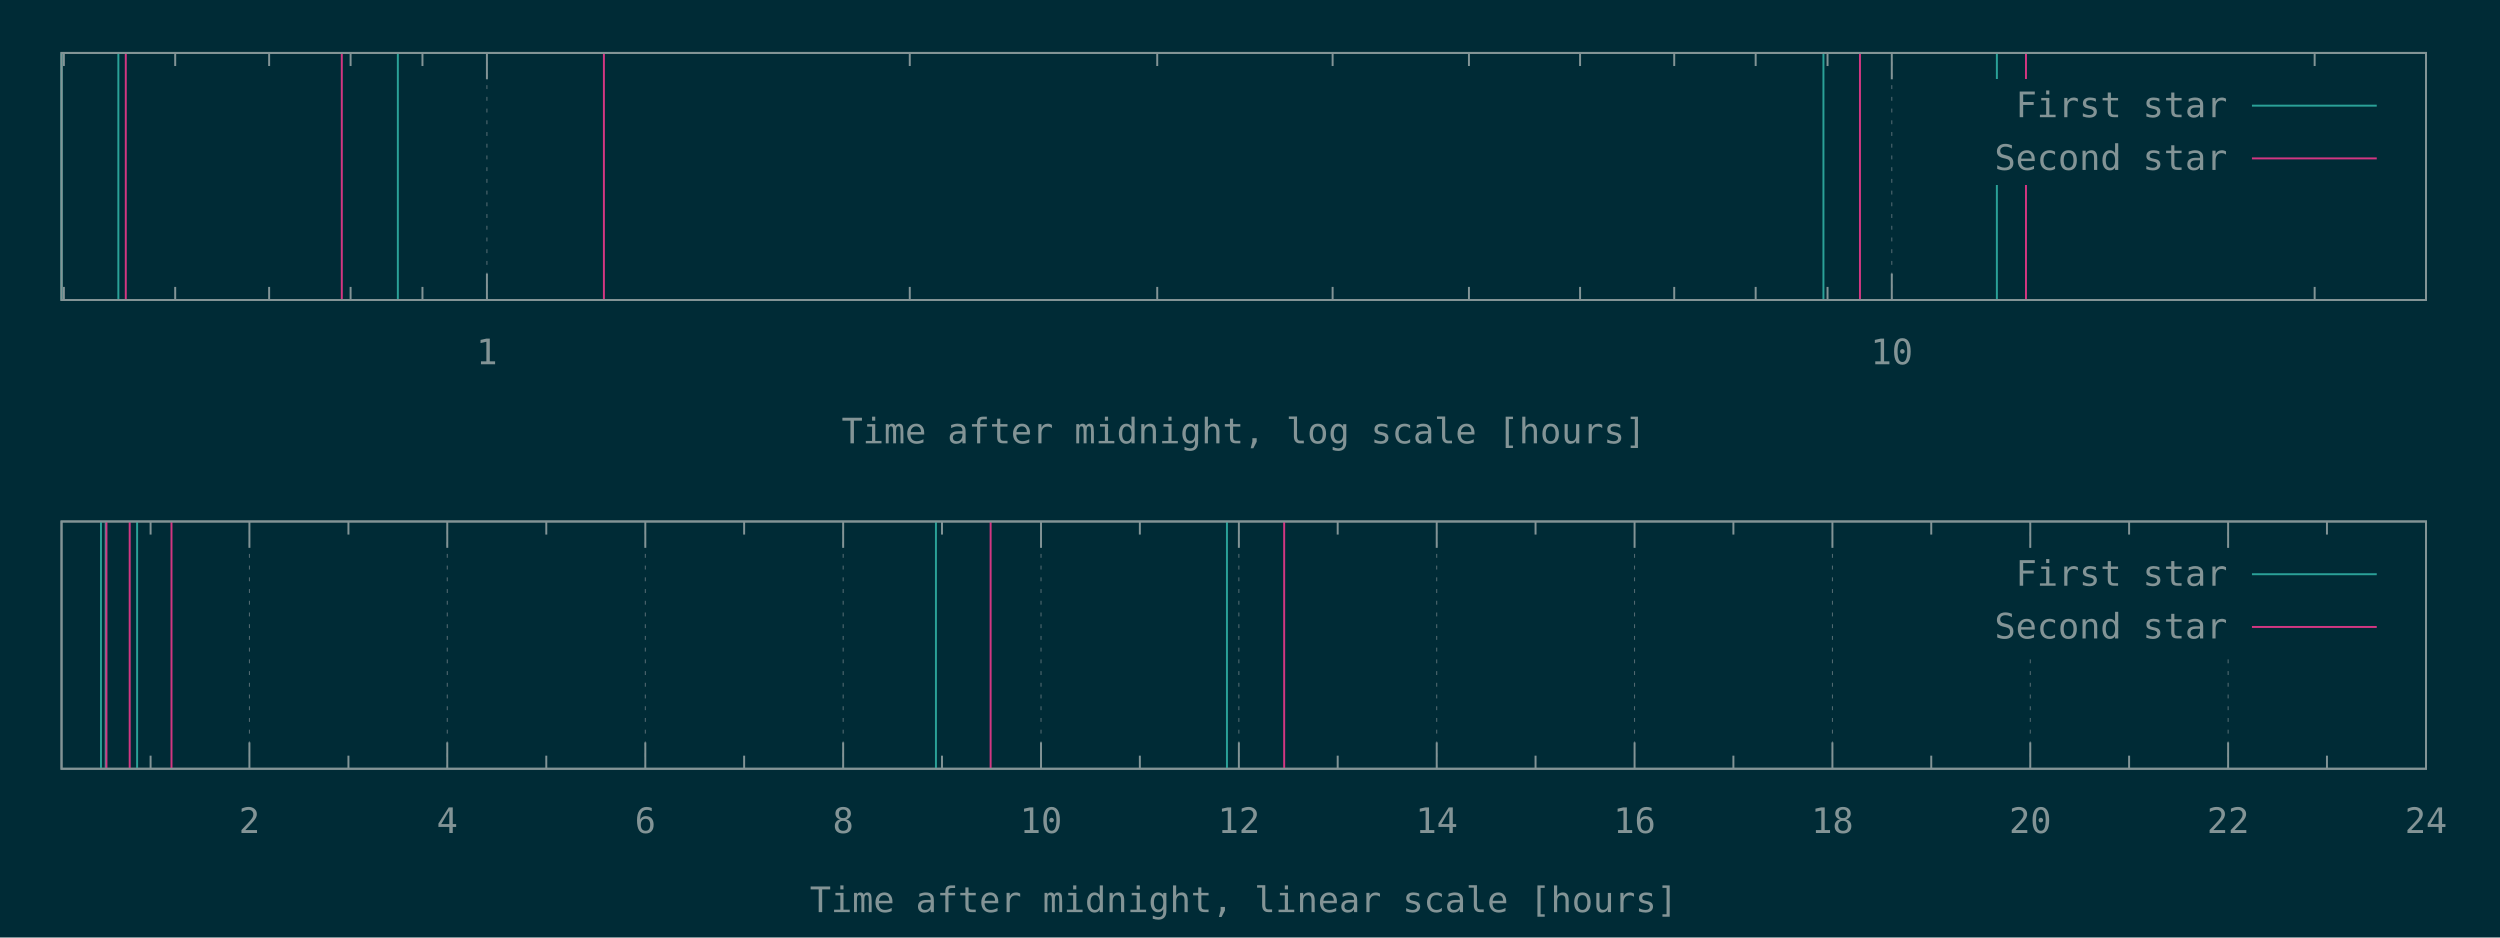
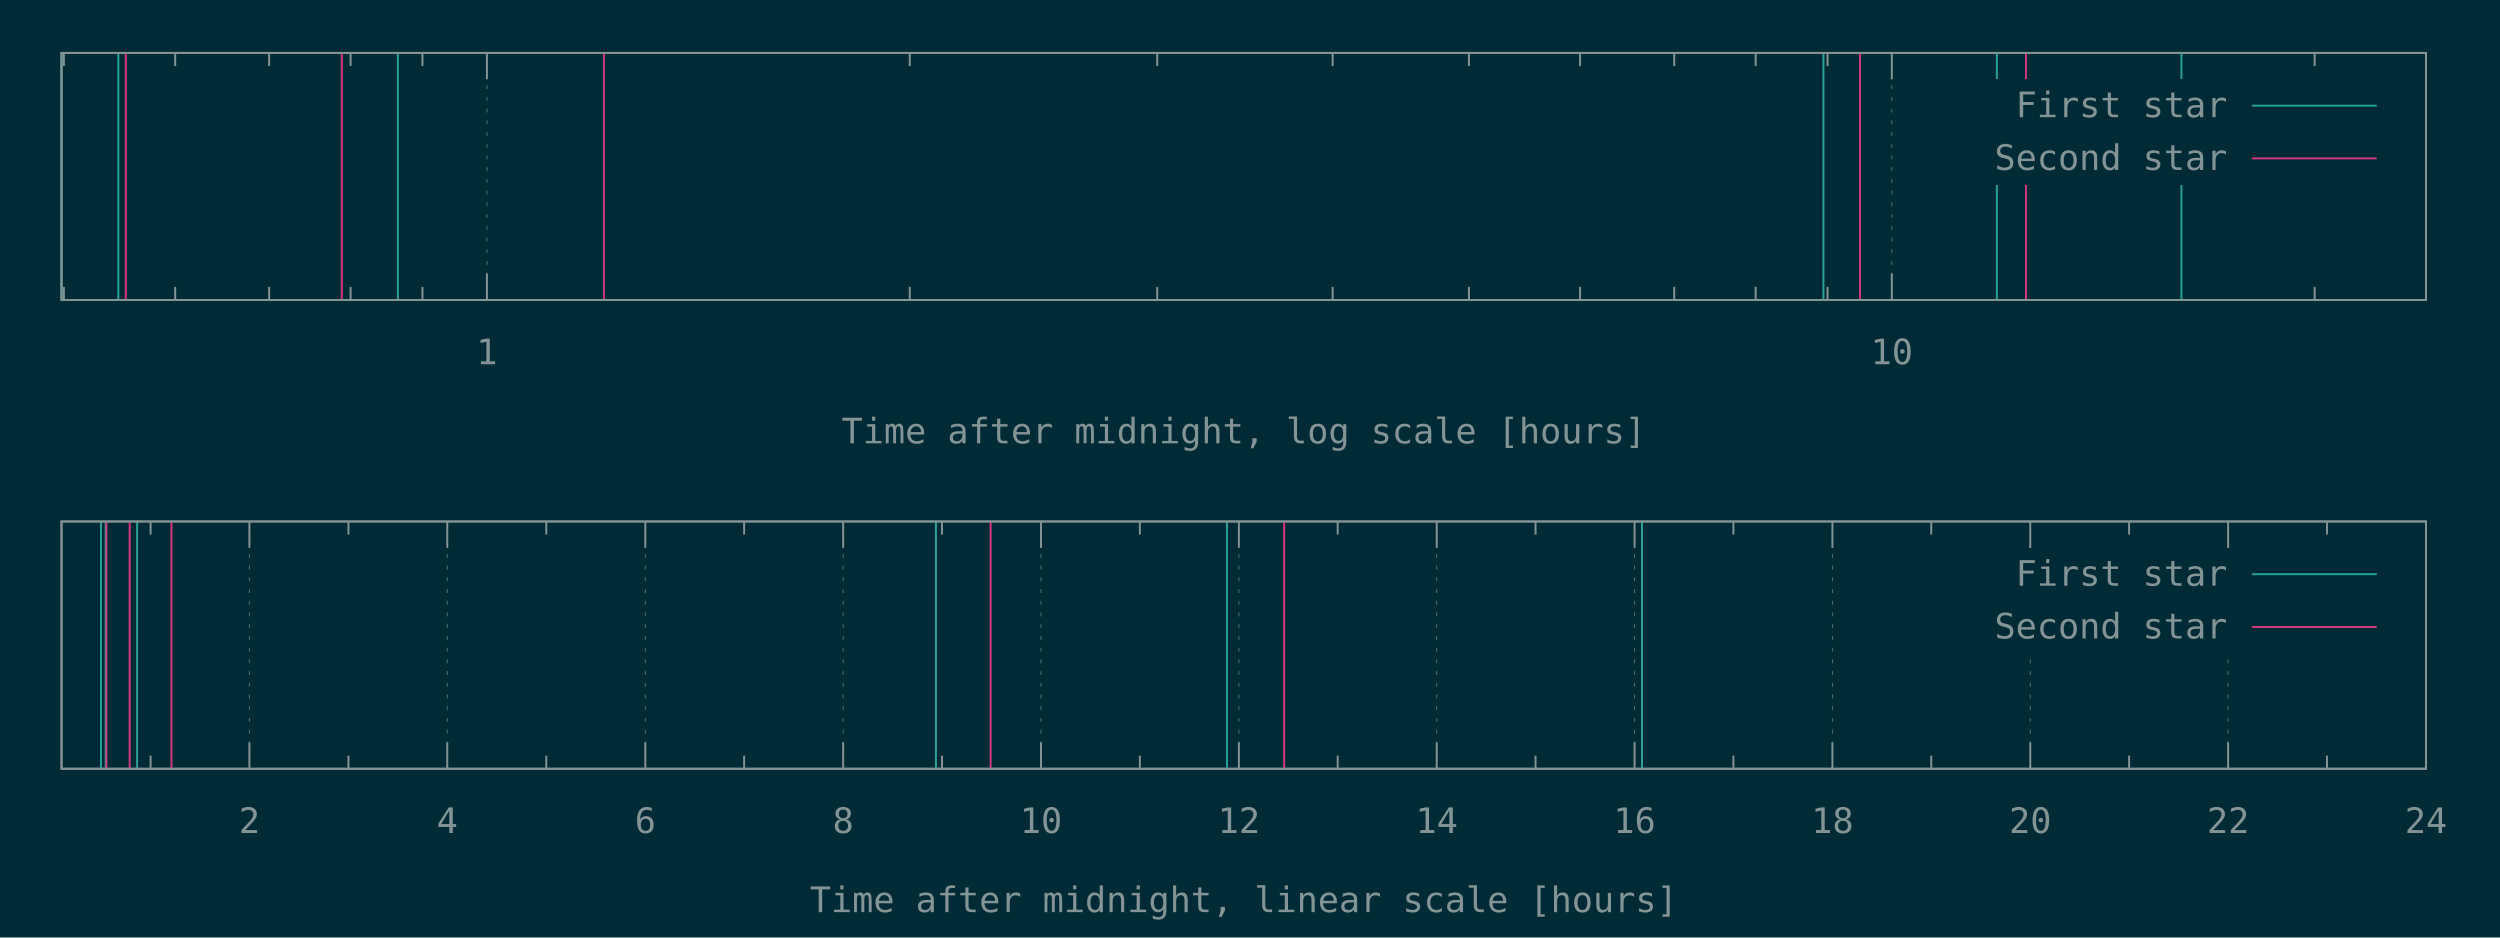
<svg xmlns="http://www.w3.org/2000/svg" xmlns:xlink="http://www.w3.org/1999/xlink" width="1280" height="480" viewBox="0 0 1280 480">
  <g id="gnuplot_canvas">
    <rect x="0" y="0" width="1280" height="480" fill="#002b36" />
    <defs>
      <circle id="gpDot" r="0.5" stroke-width="0.5" stroke="currentColor" />
      <path id="gpPt0" stroke-width="0.148" stroke="currentColor" d="M-1,0 h2 M0,-1 v2" />
      <path id="gpPt1" stroke-width="0.148" stroke="currentColor" d="M-1,-1 L1,1 M1,-1 L-1,1" />
      <path id="gpPt2" stroke-width="0.148" stroke="currentColor" d="M-1,0 L1,0 M0,-1 L0,1 M-1,-1 L1,1 M-1,1 L1,-1" />
      <rect id="gpPt3" stroke-width="0.148" stroke="currentColor" x="-1" y="-1" width="2" height="2" />
      <rect id="gpPt4" stroke-width="0.148" stroke="currentColor" fill="currentColor" x="-1" y="-1" width="2" height="2" />
      <circle id="gpPt5" stroke-width="0.148" stroke="currentColor" cx="0" cy="0" r="1" />
      <use xlink:href="#gpPt5" id="gpPt6" fill="currentColor" stroke="none" />
      <path id="gpPt7" stroke-width="0.148" stroke="currentColor" d="M0,-1.33 L-1.33,0.67 L1.33,0.67 z" />
      <use xlink:href="#gpPt7" id="gpPt8" fill="currentColor" stroke="none" />
      <use xlink:href="#gpPt7" id="gpPt9" stroke="currentColor" transform="rotate(180)" />
      <use xlink:href="#gpPt9" id="gpPt10" fill="currentColor" stroke="none" />
      <use xlink:href="#gpPt3" id="gpPt11" stroke="currentColor" transform="rotate(45)" />
      <use xlink:href="#gpPt11" id="gpPt12" fill="currentColor" stroke="none" />
      <path id="gpPt13" stroke-width="0.148" stroke="currentColor" d="M0,1.330 L1.265,0.411 L0.782,-1.067 L-0.782,-1.076 L-1.265,0.411 z" />
      <use xlink:href="#gpPt13" id="gpPt14" fill="currentColor" stroke="none" />
      <filter id="textbox" filterUnits="objectBoundingBox" x="0" y="0" height="1" width="1">
        <feFlood flood-color="#002B36" flood-opacity="1" result="bgnd" />
        <feComposite in="SourceGraphic" in2="bgnd" operator="atop" />
      </filter>
      <filter id="greybox" filterUnits="objectBoundingBox" x="0" y="0" height="1" width="1">
        <feFlood flood-color="lightgrey" flood-opacity="1" result="grey" />
        <feComposite in="SourceGraphic" in2="grey" operator="atop" />
      </filter>
    </defs>
    <g fill="none" color="#002B36" stroke="currentColor" stroke-width="1.00" stroke-linecap="butt" stroke-linejoin="miter">
</g>
    <g fill="none" color="black" stroke="currentColor" stroke-width="1.00" stroke-linecap="butt" stroke-linejoin="miter">
      <path stroke="rgb(131, 148, 150)" d="M32.7,153.6 L32.7,146.9 M32.7,27.1 L32.7,33.8 M89.7,153.6 L89.7,146.9 M89.7,27.1 L89.7,33.8   M137.8,153.6 L137.8,146.9 M137.8,27.1 L137.8,33.8 M179.5,153.6 L179.5,146.9 M179.5,27.1 L179.5,33.8   M216.3,153.6 L216.3,146.9 M216.3,27.1 L216.3,33.8  " />
    </g>
    <g fill="none" color="black" stroke="rgb(131, 148, 150)" stroke-width="0.50" stroke-linecap="butt" stroke-linejoin="miter">
</g>
    <g fill="none" color="gray" stroke="currentColor" stroke-width="0.50" stroke-linecap="butt" stroke-linejoin="miter">
      <path stroke="rgb( 88, 110, 117)" stroke-dasharray="2,4" class="gridline" d="M249.3,153.6 L249.3,27.1  " />
    </g>
    <g fill="none" color="gray" stroke="rgb( 88, 110, 117)" stroke-width="1.00" stroke-linecap="butt" stroke-linejoin="miter">
</g>
    <g fill="none" color="black" stroke="currentColor" stroke-width="1.00" stroke-linecap="butt" stroke-linejoin="miter">
      <path stroke="rgb(131, 148, 150)" d="M249.3,153.6 L249.3,140.1 M249.3,27.1 L249.3,40.6  " />
      <g transform="translate(249.3,186.5)" stroke="none" fill="rgb(131,148,150)" font-family="Inconsolata" font-size="18.00" text-anchor="middle">
        <text>
          <tspan font-family="Inconsolata"> 1</tspan>
        </text>
      </g>
    </g>
    <g fill="none" color="black" stroke="currentColor" stroke-width="1.00" stroke-linecap="butt" stroke-linejoin="miter">
      <path stroke="rgb(131, 148, 150)" d="M465.8,153.6 L465.8,146.9 M465.8,27.1 L465.8,33.8 M592.5,153.6 L592.5,146.9 M592.5,27.1 L592.5,33.8   M682.3,153.6 L682.3,146.9 M682.3,27.1 L682.3,33.8 M752.1,153.6 L752.1,146.9 M752.1,27.1 L752.1,33.8   M809.0,153.6 L809.0,146.9 M809.0,27.1 L809.0,33.8 M857.2,153.6 L857.2,146.9 M857.2,27.1 L857.2,33.8   M898.9,153.6 L898.9,146.9 M898.9,27.1 L898.9,33.8 M935.7,153.6 L935.7,146.9 M935.7,27.1 L935.7,33.8    " />
    </g>
    <g fill="none" color="black" stroke="rgb(131, 148, 150)" stroke-width="0.50" stroke-linecap="butt" stroke-linejoin="miter">
</g>
    <g fill="none" color="gray" stroke="currentColor" stroke-width="0.50" stroke-linecap="butt" stroke-linejoin="miter">
      <path stroke="rgb( 88, 110, 117)" stroke-dasharray="2,4" class="gridline" d="M968.6,153.6 L968.6,27.1  " />
    </g>
    <g fill="none" color="gray" stroke="rgb( 88, 110, 117)" stroke-width="1.00" stroke-linecap="butt" stroke-linejoin="miter">
</g>
    <g fill="none" color="black" stroke="currentColor" stroke-width="1.00" stroke-linecap="butt" stroke-linejoin="miter">
      <path stroke="rgb(131, 148, 150)" d="M968.6,153.6 L968.6,140.1 M968.6,27.1 L968.6,40.6  " />
      <g transform="translate(968.6,186.5)" stroke="none" fill="rgb(131,148,150)" font-family="Inconsolata" font-size="18.00" text-anchor="middle">
        <text>
          <tspan font-family="Inconsolata"> 10</tspan>
        </text>
      </g>
    </g>
    <g fill="none" color="black" stroke="currentColor" stroke-width="1.00" stroke-linecap="butt" stroke-linejoin="miter">
      <path stroke="rgb(131, 148, 150)" d="M1185.1,153.6 L1185.1,146.9 M1185.1,27.1 L1185.1,33.8  " />
    </g>
    <g fill="none" color="black" stroke="currentColor" stroke-width="1.00" stroke-linecap="butt" stroke-linejoin="miter">
      <path stroke="rgb(131, 148, 150)" d="M31.5,27.1 L31.5,153.6 L1242.1,153.6 L1242.1,27.1 L31.5,27.1 Z  " />
    </g>
    <g fill="none" color="black" stroke="currentColor" stroke-width="1.00" stroke-linecap="butt" stroke-linejoin="miter">
      <g transform="translate(636.8,227.0)" stroke="none" fill="rgb(131,148,150)" font-family="Inconsolata" font-size="18.00" text-anchor="middle">
        <text>
          <tspan font-family="Inconsolata">Time after midnight, log scale [hours]</tspan>
        </text>
      </g>
    </g>
    <g fill="none" color="black" stroke="currentColor" stroke-width="1.00" stroke-linecap="butt" stroke-linejoin="miter">
</g>
    <g id="gnuplot_plot_1a">
      <g fill="none" color="black" stroke="currentColor" stroke-width="1.00" stroke-linecap="butt" stroke-linejoin="miter">
-         <path stroke="rgb( 42, 161, 152)" d="M31.5,153.6 L31.5,27.1 M60.6,153.6 L60.6,27.1 M203.7,153.6 L203.7,27.1 M933.6,153.6 L933.6,27.1   M1022.4,153.6 L1022.4,27.1  " />
+         <path stroke="rgb( 42, 161, 152)" d="M31.5,153.6 L31.5,27.1 M60.6,153.6 L60.6,27.1 M203.7,153.6 L203.7,27.1 M933.6,153.6 L933.6,27.1   M1022.4,153.6 L1022.4,27.1 M1116.9,153.6 L1116.9,27.1  " />
      </g>
    </g>
    <g id="gnuplot_plot_2a">
      <g fill="none" color="black" stroke="currentColor" stroke-width="1.00" stroke-linecap="butt" stroke-linejoin="miter">
        <path stroke="rgb(211,  54, 130)" d="M64.4,153.6 L64.4,27.1 M175.0,153.6 L175.0,27.1 M309.2,153.6 L309.2,27.1 M952.3,153.6 L952.3,27.1   M1037.3,153.6 L1037.3,27.1  " />
      </g>
    </g>
    <g stroke="none" shape-rendering="crispEdges">
      <polygon fill="#002B36" points="1001.8,94.6 1229.5,94.6 1229.5,40.6 1001.8,40.6 " />
    </g>
    <g id="gnuplot_plot_1a">
      <g fill="none" color="black" stroke="currentColor" stroke-width="1.00" stroke-linecap="butt" stroke-linejoin="miter">
        <g transform="translate(1140.4,60.0)" stroke="none" fill="rgb(131,148,150)" font-family="Inconsolata" font-size="18.00" text-anchor="end">
          <text>
            <tspan font-family="Inconsolata">First star</tspan>
          </text>
        </g>
      </g>
      <g fill="none" color="black" stroke="currentColor" stroke-width="1.00" stroke-linecap="butt" stroke-linejoin="miter">
        <path stroke="rgb( 42, 161, 152)" d="M1153.0,54.1 L1216.9,54.1  " />
      </g>
    </g>
    <g id="gnuplot_plot_2a">
      <g fill="none" color="black" stroke="currentColor" stroke-width="1.00" stroke-linecap="butt" stroke-linejoin="miter">
        <g transform="translate(1140.4,87.0)" stroke="none" fill="rgb(131,148,150)" font-family="Inconsolata" font-size="18.00" text-anchor="end">
          <text>
            <tspan font-family="Inconsolata">Second star</tspan>
          </text>
        </g>
      </g>
      <g fill="none" color="black" stroke="currentColor" stroke-width="1.00" stroke-linecap="butt" stroke-linejoin="miter">
        <path stroke="rgb(211,  54, 130)" d="M1153.0,81.1 L1216.9,81.1  " />
      </g>
    </g>
    <g fill="none" color="#002B36" stroke="rgb(211,  54, 130)" stroke-width="2.00" stroke-linecap="butt" stroke-linejoin="miter">
</g>
    <g fill="none" color="black" stroke="currentColor" stroke-width="2.00" stroke-linecap="butt" stroke-linejoin="miter">
</g>
    <g fill="none" color="black" stroke="black" stroke-width="1.00" stroke-linecap="butt" stroke-linejoin="miter">
</g>
    <g fill="none" color="black" stroke="currentColor" stroke-width="1.00" stroke-linecap="butt" stroke-linejoin="miter">
      <path stroke="rgb(131, 148, 150)" d="M31.5,27.1 L31.5,153.6 L1242.1,153.6 L1242.1,27.1 L31.5,27.1 Z  " />
    </g>
    <g fill="none" color="black" stroke="currentColor" stroke-width="1.00" stroke-linecap="butt" stroke-linejoin="miter">
</g>
    <g fill="none" color="black" stroke="currentColor" stroke-width="1.00" stroke-linecap="butt" stroke-linejoin="miter">
      <path stroke="rgb(131, 148, 150)" d="M77.1,393.6 L77.1,386.9 M77.1,267.0 L77.1,273.7  " />
    </g>
    <g fill="none" color="black" stroke="rgb(131, 148, 150)" stroke-width="0.50" stroke-linecap="butt" stroke-linejoin="miter">
</g>
    <g fill="none" color="gray" stroke="currentColor" stroke-width="0.50" stroke-linecap="butt" stroke-linejoin="miter">
      <path stroke="rgb( 88, 110, 117)" stroke-dasharray="2,4" class="gridline" d="M127.7,393.6 L127.7,267.0  " />
    </g>
    <g fill="none" color="gray" stroke="rgb( 88, 110, 117)" stroke-width="1.00" stroke-linecap="butt" stroke-linejoin="miter">
</g>
    <g fill="none" color="black" stroke="currentColor" stroke-width="1.00" stroke-linecap="butt" stroke-linejoin="miter">
      <path stroke="rgb(131, 148, 150)" d="M127.7,393.6 L127.7,380.1 M127.7,267.0 L127.7,280.5  " />
      <g transform="translate(127.7,426.5)" stroke="none" fill="rgb(131,148,150)" font-family="Inconsolata" font-size="18.00" text-anchor="middle">
        <text>
          <tspan font-family="Inconsolata"> 2</tspan>
        </text>
      </g>
    </g>
    <g fill="none" color="black" stroke="currentColor" stroke-width="1.00" stroke-linecap="butt" stroke-linejoin="miter">
      <path stroke="rgb(131, 148, 150)" d="M178.4,393.6 L178.4,386.9 M178.4,267.0 L178.4,273.7  " />
    </g>
    <g fill="none" color="black" stroke="rgb(131, 148, 150)" stroke-width="0.50" stroke-linecap="butt" stroke-linejoin="miter">
</g>
    <g fill="none" color="gray" stroke="currentColor" stroke-width="0.50" stroke-linecap="butt" stroke-linejoin="miter">
      <path stroke="rgb( 88, 110, 117)" stroke-dasharray="2,4" class="gridline" d="M229.0,393.6 L229.0,267.0  " />
    </g>
    <g fill="none" color="gray" stroke="rgb( 88, 110, 117)" stroke-width="1.00" stroke-linecap="butt" stroke-linejoin="miter">
</g>
    <g fill="none" color="black" stroke="currentColor" stroke-width="1.00" stroke-linecap="butt" stroke-linejoin="miter">
      <path stroke="rgb(131, 148, 150)" d="M229.0,393.6 L229.0,380.1 M229.0,267.0 L229.0,280.5  " />
      <g transform="translate(229.0,426.5)" stroke="none" fill="rgb(131,148,150)" font-family="Inconsolata" font-size="18.00" text-anchor="middle">
        <text>
          <tspan font-family="Inconsolata"> 4</tspan>
        </text>
      </g>
    </g>
    <g fill="none" color="black" stroke="currentColor" stroke-width="1.00" stroke-linecap="butt" stroke-linejoin="miter">
      <path stroke="rgb(131, 148, 150)" d="M279.7,393.6 L279.7,386.9 M279.7,267.0 L279.7,273.7  " />
    </g>
    <g fill="none" color="black" stroke="rgb(131, 148, 150)" stroke-width="0.50" stroke-linecap="butt" stroke-linejoin="miter">
</g>
    <g fill="none" color="gray" stroke="currentColor" stroke-width="0.50" stroke-linecap="butt" stroke-linejoin="miter">
      <path stroke="rgb( 88, 110, 117)" stroke-dasharray="2,4" class="gridline" d="M330.4,393.6 L330.4,267.0  " />
    </g>
    <g fill="none" color="gray" stroke="rgb( 88, 110, 117)" stroke-width="1.00" stroke-linecap="butt" stroke-linejoin="miter">
</g>
    <g fill="none" color="black" stroke="currentColor" stroke-width="1.00" stroke-linecap="butt" stroke-linejoin="miter">
      <path stroke="rgb(131, 148, 150)" d="M330.4,393.6 L330.4,380.1 M330.4,267.0 L330.4,280.5  " />
      <g transform="translate(330.4,426.5)" stroke="none" fill="rgb(131,148,150)" font-family="Inconsolata" font-size="18.00" text-anchor="middle">
        <text>
          <tspan font-family="Inconsolata"> 6</tspan>
        </text>
      </g>
    </g>
    <g fill="none" color="black" stroke="currentColor" stroke-width="1.00" stroke-linecap="butt" stroke-linejoin="miter">
      <path stroke="rgb(131, 148, 150)" d="M381.0,393.6 L381.0,386.9 M381.0,267.0 L381.0,273.7  " />
    </g>
    <g fill="none" color="black" stroke="rgb(131, 148, 150)" stroke-width="0.50" stroke-linecap="butt" stroke-linejoin="miter">
</g>
    <g fill="none" color="gray" stroke="currentColor" stroke-width="0.50" stroke-linecap="butt" stroke-linejoin="miter">
      <path stroke="rgb( 88, 110, 117)" stroke-dasharray="2,4" class="gridline" d="M431.7,393.6 L431.7,267.0  " />
    </g>
    <g fill="none" color="gray" stroke="rgb( 88, 110, 117)" stroke-width="1.00" stroke-linecap="butt" stroke-linejoin="miter">
</g>
    <g fill="none" color="black" stroke="currentColor" stroke-width="1.00" stroke-linecap="butt" stroke-linejoin="miter">
      <path stroke="rgb(131, 148, 150)" d="M431.7,393.6 L431.7,380.1 M431.7,267.0 L431.7,280.5  " />
      <g transform="translate(431.7,426.5)" stroke="none" fill="rgb(131,148,150)" font-family="Inconsolata" font-size="18.00" text-anchor="middle">
        <text>
          <tspan font-family="Inconsolata"> 8</tspan>
        </text>
      </g>
    </g>
    <g fill="none" color="black" stroke="currentColor" stroke-width="1.00" stroke-linecap="butt" stroke-linejoin="miter">
      <path stroke="rgb(131, 148, 150)" d="M482.3,393.6 L482.3,386.9 M482.3,267.0 L482.3,273.7  " />
    </g>
    <g fill="none" color="black" stroke="rgb(131, 148, 150)" stroke-width="0.50" stroke-linecap="butt" stroke-linejoin="miter">
</g>
    <g fill="none" color="gray" stroke="currentColor" stroke-width="0.50" stroke-linecap="butt" stroke-linejoin="miter">
      <path stroke="rgb( 88, 110, 117)" stroke-dasharray="2,4" class="gridline" d="M533.0,393.6 L533.0,267.0  " />
    </g>
    <g fill="none" color="gray" stroke="rgb( 88, 110, 117)" stroke-width="1.00" stroke-linecap="butt" stroke-linejoin="miter">
</g>
    <g fill="none" color="black" stroke="currentColor" stroke-width="1.00" stroke-linecap="butt" stroke-linejoin="miter">
      <path stroke="rgb(131, 148, 150)" d="M533.0,393.6 L533.0,380.1 M533.0,267.0 L533.0,280.5  " />
      <g transform="translate(533.0,426.5)" stroke="none" fill="rgb(131,148,150)" font-family="Inconsolata" font-size="18.00" text-anchor="middle">
        <text>
          <tspan font-family="Inconsolata"> 10</tspan>
        </text>
      </g>
    </g>
    <g fill="none" color="black" stroke="currentColor" stroke-width="1.00" stroke-linecap="butt" stroke-linejoin="miter">
      <path stroke="rgb(131, 148, 150)" d="M583.6,393.6 L583.6,386.9 M583.6,267.0 L583.6,273.7  " />
    </g>
    <g fill="none" color="black" stroke="rgb(131, 148, 150)" stroke-width="0.50" stroke-linecap="butt" stroke-linejoin="miter">
</g>
    <g fill="none" color="gray" stroke="currentColor" stroke-width="0.50" stroke-linecap="butt" stroke-linejoin="miter">
      <path stroke="rgb( 88, 110, 117)" stroke-dasharray="2,4" class="gridline" d="M634.3,393.6 L634.3,267.0  " />
    </g>
    <g fill="none" color="gray" stroke="rgb( 88, 110, 117)" stroke-width="1.00" stroke-linecap="butt" stroke-linejoin="miter">
</g>
    <g fill="none" color="black" stroke="currentColor" stroke-width="1.00" stroke-linecap="butt" stroke-linejoin="miter">
      <path stroke="rgb(131, 148, 150)" d="M634.3,393.6 L634.3,380.1 M634.3,267.0 L634.3,280.5  " />
      <g transform="translate(634.3,426.5)" stroke="none" fill="rgb(131,148,150)" font-family="Inconsolata" font-size="18.00" text-anchor="middle">
        <text>
          <tspan font-family="Inconsolata"> 12</tspan>
        </text>
      </g>
    </g>
    <g fill="none" color="black" stroke="currentColor" stroke-width="1.00" stroke-linecap="butt" stroke-linejoin="miter">
      <path stroke="rgb(131, 148, 150)" d="M684.9,393.6 L684.9,386.9 M684.9,267.0 L684.9,273.7  " />
    </g>
    <g fill="none" color="black" stroke="rgb(131, 148, 150)" stroke-width="0.50" stroke-linecap="butt" stroke-linejoin="miter">
</g>
    <g fill="none" color="gray" stroke="currentColor" stroke-width="0.50" stroke-linecap="butt" stroke-linejoin="miter">
      <path stroke="rgb( 88, 110, 117)" stroke-dasharray="2,4" class="gridline" d="M735.6,393.6 L735.6,267.0  " />
    </g>
    <g fill="none" color="gray" stroke="rgb( 88, 110, 117)" stroke-width="1.00" stroke-linecap="butt" stroke-linejoin="miter">
</g>
    <g fill="none" color="black" stroke="currentColor" stroke-width="1.00" stroke-linecap="butt" stroke-linejoin="miter">
      <path stroke="rgb(131, 148, 150)" d="M735.6,393.6 L735.6,380.1 M735.6,267.0 L735.6,280.5  " />
      <g transform="translate(735.6,426.5)" stroke="none" fill="rgb(131,148,150)" font-family="Inconsolata" font-size="18.00" text-anchor="middle">
        <text>
          <tspan font-family="Inconsolata"> 14</tspan>
        </text>
      </g>
    </g>
    <g fill="none" color="black" stroke="currentColor" stroke-width="1.00" stroke-linecap="butt" stroke-linejoin="miter">
      <path stroke="rgb(131, 148, 150)" d="M786.2,393.6 L786.2,386.9 M786.2,267.0 L786.2,273.7  " />
    </g>
    <g fill="none" color="black" stroke="rgb(131, 148, 150)" stroke-width="0.50" stroke-linecap="butt" stroke-linejoin="miter">
</g>
    <g fill="none" color="gray" stroke="currentColor" stroke-width="0.50" stroke-linecap="butt" stroke-linejoin="miter">
      <path stroke="rgb( 88, 110, 117)" stroke-dasharray="2,4" class="gridline" d="M836.9,393.6 L836.9,267.0  " />
    </g>
    <g fill="none" color="gray" stroke="rgb( 88, 110, 117)" stroke-width="1.00" stroke-linecap="butt" stroke-linejoin="miter">
</g>
    <g fill="none" color="black" stroke="currentColor" stroke-width="1.00" stroke-linecap="butt" stroke-linejoin="miter">
      <path stroke="rgb(131, 148, 150)" d="M836.9,393.6 L836.9,380.1 M836.9,267.0 L836.9,280.5  " />
      <g transform="translate(836.9,426.5)" stroke="none" fill="rgb(131,148,150)" font-family="Inconsolata" font-size="18.00" text-anchor="middle">
        <text>
          <tspan font-family="Inconsolata"> 16</tspan>
        </text>
      </g>
    </g>
    <g fill="none" color="black" stroke="currentColor" stroke-width="1.00" stroke-linecap="butt" stroke-linejoin="miter">
      <path stroke="rgb(131, 148, 150)" d="M887.5,393.6 L887.5,386.9 M887.5,267.0 L887.5,273.7  " />
    </g>
    <g fill="none" color="black" stroke="rgb(131, 148, 150)" stroke-width="0.50" stroke-linecap="butt" stroke-linejoin="miter">
</g>
    <g fill="none" color="gray" stroke="currentColor" stroke-width="0.50" stroke-linecap="butt" stroke-linejoin="miter">
      <path stroke="rgb( 88, 110, 117)" stroke-dasharray="2,4" class="gridline" d="M938.2,393.6 L938.2,267.0  " />
    </g>
    <g fill="none" color="gray" stroke="rgb( 88, 110, 117)" stroke-width="1.00" stroke-linecap="butt" stroke-linejoin="miter">
</g>
    <g fill="none" color="black" stroke="currentColor" stroke-width="1.00" stroke-linecap="butt" stroke-linejoin="miter">
      <path stroke="rgb(131, 148, 150)" d="M938.2,393.6 L938.2,380.1 M938.2,267.0 L938.2,280.5  " />
      <g transform="translate(938.2,426.5)" stroke="none" fill="rgb(131,148,150)" font-family="Inconsolata" font-size="18.00" text-anchor="middle">
        <text>
          <tspan font-family="Inconsolata"> 18</tspan>
        </text>
      </g>
    </g>
    <g fill="none" color="black" stroke="currentColor" stroke-width="1.00" stroke-linecap="butt" stroke-linejoin="miter">
      <path stroke="rgb(131, 148, 150)" d="M988.8,393.6 L988.8,386.9 M988.8,267.0 L988.8,273.7  " />
    </g>
    <g fill="none" color="black" stroke="rgb(131, 148, 150)" stroke-width="0.50" stroke-linecap="butt" stroke-linejoin="miter">
</g>
    <g fill="none" color="gray" stroke="currentColor" stroke-width="0.50" stroke-linecap="butt" stroke-linejoin="miter">
      <path stroke="rgb( 88, 110, 117)" stroke-dasharray="2,4" class="gridline" d="M1039.5,393.6 L1039.5,334.5 M1039.5,280.5 L1039.5,267.0  " />
    </g>
    <g fill="none" color="gray" stroke="rgb( 88, 110, 117)" stroke-width="1.00" stroke-linecap="butt" stroke-linejoin="miter">
</g>
    <g fill="none" color="black" stroke="currentColor" stroke-width="1.00" stroke-linecap="butt" stroke-linejoin="miter">
      <path stroke="rgb(131, 148, 150)" d="M1039.5,393.6 L1039.5,380.1 M1039.5,267.0 L1039.5,280.5  " />
      <g transform="translate(1039.5,426.5)" stroke="none" fill="rgb(131,148,150)" font-family="Inconsolata" font-size="18.00" text-anchor="middle">
        <text>
          <tspan font-family="Inconsolata"> 20</tspan>
        </text>
      </g>
    </g>
    <g fill="none" color="black" stroke="currentColor" stroke-width="1.00" stroke-linecap="butt" stroke-linejoin="miter">
      <path stroke="rgb(131, 148, 150)" d="M1090.1,393.6 L1090.1,386.9 M1090.1,267.0 L1090.1,273.7  " />
    </g>
    <g fill="none" color="black" stroke="rgb(131, 148, 150)" stroke-width="0.50" stroke-linecap="butt" stroke-linejoin="miter">
</g>
    <g fill="none" color="gray" stroke="currentColor" stroke-width="0.50" stroke-linecap="butt" stroke-linejoin="miter">
      <path stroke="rgb( 88, 110, 117)" stroke-dasharray="2,4" class="gridline" d="M1140.8,393.6 L1140.8,334.5 M1140.8,280.5 L1140.8,267.0  " />
    </g>
    <g fill="none" color="gray" stroke="rgb( 88, 110, 117)" stroke-width="1.00" stroke-linecap="butt" stroke-linejoin="miter">
</g>
    <g fill="none" color="black" stroke="currentColor" stroke-width="1.00" stroke-linecap="butt" stroke-linejoin="miter">
      <path stroke="rgb(131, 148, 150)" d="M1140.8,393.6 L1140.8,380.1 M1140.8,267.0 L1140.8,280.5  " />
      <g transform="translate(1140.8,426.5)" stroke="none" fill="rgb(131,148,150)" font-family="Inconsolata" font-size="18.00" text-anchor="middle">
        <text>
          <tspan font-family="Inconsolata"> 22</tspan>
        </text>
      </g>
    </g>
    <g fill="none" color="black" stroke="currentColor" stroke-width="1.00" stroke-linecap="butt" stroke-linejoin="miter">
      <path stroke="rgb(131, 148, 150)" d="M1191.4,393.6 L1191.4,386.9 M1191.4,267.0 L1191.4,273.7  " />
    </g>
    <g fill="none" color="black" stroke="rgb(131, 148, 150)" stroke-width="0.50" stroke-linecap="butt" stroke-linejoin="miter">
</g>
    <g fill="none" color="gray" stroke="currentColor" stroke-width="0.50" stroke-linecap="butt" stroke-linejoin="miter">
      <path stroke="rgb( 88, 110, 117)" stroke-dasharray="2,4" class="gridline" d="M1242.1,393.6 L1242.1,267.0  " />
    </g>
    <g fill="none" color="gray" stroke="rgb( 88, 110, 117)" stroke-width="1.00" stroke-linecap="butt" stroke-linejoin="miter">
</g>
    <g fill="none" color="black" stroke="currentColor" stroke-width="1.00" stroke-linecap="butt" stroke-linejoin="miter">
      <path stroke="rgb(131, 148, 150)" d="M1242.1,393.6 L1242.1,380.1 M1242.1,267.0 L1242.1,280.5  " />
      <g transform="translate(1242.1,426.5)" stroke="none" fill="rgb(131,148,150)" font-family="Inconsolata" font-size="18.00" text-anchor="middle">
        <text>
          <tspan font-family="Inconsolata"> 24</tspan>
        </text>
      </g>
    </g>
    <g fill="none" color="black" stroke="currentColor" stroke-width="1.00" stroke-linecap="butt" stroke-linejoin="miter">
</g>
    <g fill="none" color="black" stroke="currentColor" stroke-width="1.00" stroke-linecap="butt" stroke-linejoin="miter">
      <path stroke="rgb(131, 148, 150)" d="M31.5,267.0 L31.5,393.6 L1242.1,393.6 L1242.1,267.0 L31.5,267.0 Z  " />
    </g>
    <g fill="none" color="black" stroke="currentColor" stroke-width="1.00" stroke-linecap="butt" stroke-linejoin="miter">
      <g transform="translate(636.8,467.0)" stroke="none" fill="rgb(131,148,150)" font-family="Inconsolata" font-size="18.00" text-anchor="middle">
        <text>
          <tspan font-family="Inconsolata">Time after midnight, linear scale [hours]</tspan>
        </text>
      </g>
    </g>
    <g fill="none" color="black" stroke="currentColor" stroke-width="1.00" stroke-linecap="butt" stroke-linejoin="miter">
</g>
    <g id="gnuplot_plot_1b">
      <g fill="none" color="black" stroke="currentColor" stroke-width="1.00" stroke-linecap="butt" stroke-linejoin="miter">
-         <path stroke="rgb( 42, 161, 152)" d="M51.7,393.6 L51.7,267.0 M54.1,393.6 L54.1,267.0 M70.2,393.6 L70.2,267.0 M479.2,393.6 L479.2,267.0   M628.2,393.6 L628.2,267.0  " />
+         <path stroke="rgb( 42, 161, 152)" d="M51.7,393.6 L51.7,267.0 M54.1,393.6 L54.1,267.0 M70.2,393.6 L70.2,267.0 M479.2,393.6 L479.2,267.0   M628.2,393.6 L628.2,267.0 M840.7,393.6 L840.7,267.0  " />
      </g>
    </g>
    <g id="gnuplot_plot_2b">
      <g fill="none" color="black" stroke="currentColor" stroke-width="1.00" stroke-linecap="butt" stroke-linejoin="miter">
        <path stroke="rgb(211,  54, 130)" d="M54.5,393.6 L54.5,267.0 M66.4,393.6 L66.4,267.0 M87.8,393.6 L87.8,267.0 M507.2,393.6 L507.2,267.0   M657.5,393.6 L657.5,267.0  " />
      </g>
    </g>
    <g stroke="none" shape-rendering="crispEdges">
      <polygon fill="#002B36" points="1001.8,334.5 1229.5,334.5 1229.5,280.5 1001.8,280.5 " />
    </g>
    <g id="gnuplot_plot_1b">
      <g fill="none" color="black" stroke="currentColor" stroke-width="1.00" stroke-linecap="butt" stroke-linejoin="miter">
        <g transform="translate(1140.4,299.9)" stroke="none" fill="rgb(131,148,150)" font-family="Inconsolata" font-size="18.00" text-anchor="end">
          <text>
            <tspan font-family="Inconsolata">First star</tspan>
          </text>
        </g>
      </g>
      <g fill="none" color="black" stroke="currentColor" stroke-width="1.00" stroke-linecap="butt" stroke-linejoin="miter">
        <path stroke="rgb( 42, 161, 152)" d="M1153.0,294.0 L1216.9,294.0  " />
      </g>
    </g>
    <g id="gnuplot_plot_2b">
      <g fill="none" color="black" stroke="currentColor" stroke-width="1.00" stroke-linecap="butt" stroke-linejoin="miter">
        <g transform="translate(1140.4,326.9)" stroke="none" fill="rgb(131,148,150)" font-family="Inconsolata" font-size="18.00" text-anchor="end">
          <text>
            <tspan font-family="Inconsolata">Second star</tspan>
          </text>
        </g>
      </g>
      <g fill="none" color="black" stroke="currentColor" stroke-width="1.00" stroke-linecap="butt" stroke-linejoin="miter">
        <path stroke="rgb(211,  54, 130)" d="M1153.0,321.0 L1216.9,321.0  " />
      </g>
    </g>
    <g fill="none" color="#002B36" stroke="rgb(211,  54, 130)" stroke-width="2.00" stroke-linecap="butt" stroke-linejoin="miter">
</g>
    <g fill="none" color="black" stroke="currentColor" stroke-width="2.00" stroke-linecap="butt" stroke-linejoin="miter">
</g>
    <g fill="none" color="black" stroke="black" stroke-width="1.00" stroke-linecap="butt" stroke-linejoin="miter">
</g>
    <g fill="none" color="black" stroke="currentColor" stroke-width="1.00" stroke-linecap="butt" stroke-linejoin="miter">
      <path stroke="rgb(131, 148, 150)" d="M31.5,267.0 L31.5,393.6 L1242.1,393.6 L1242.1,267.0 L31.5,267.0 Z  " />
    </g>
    <g fill="none" color="black" stroke="currentColor" stroke-width="1.00" stroke-linecap="butt" stroke-linejoin="miter">
</g>
  </g>
</svg>
